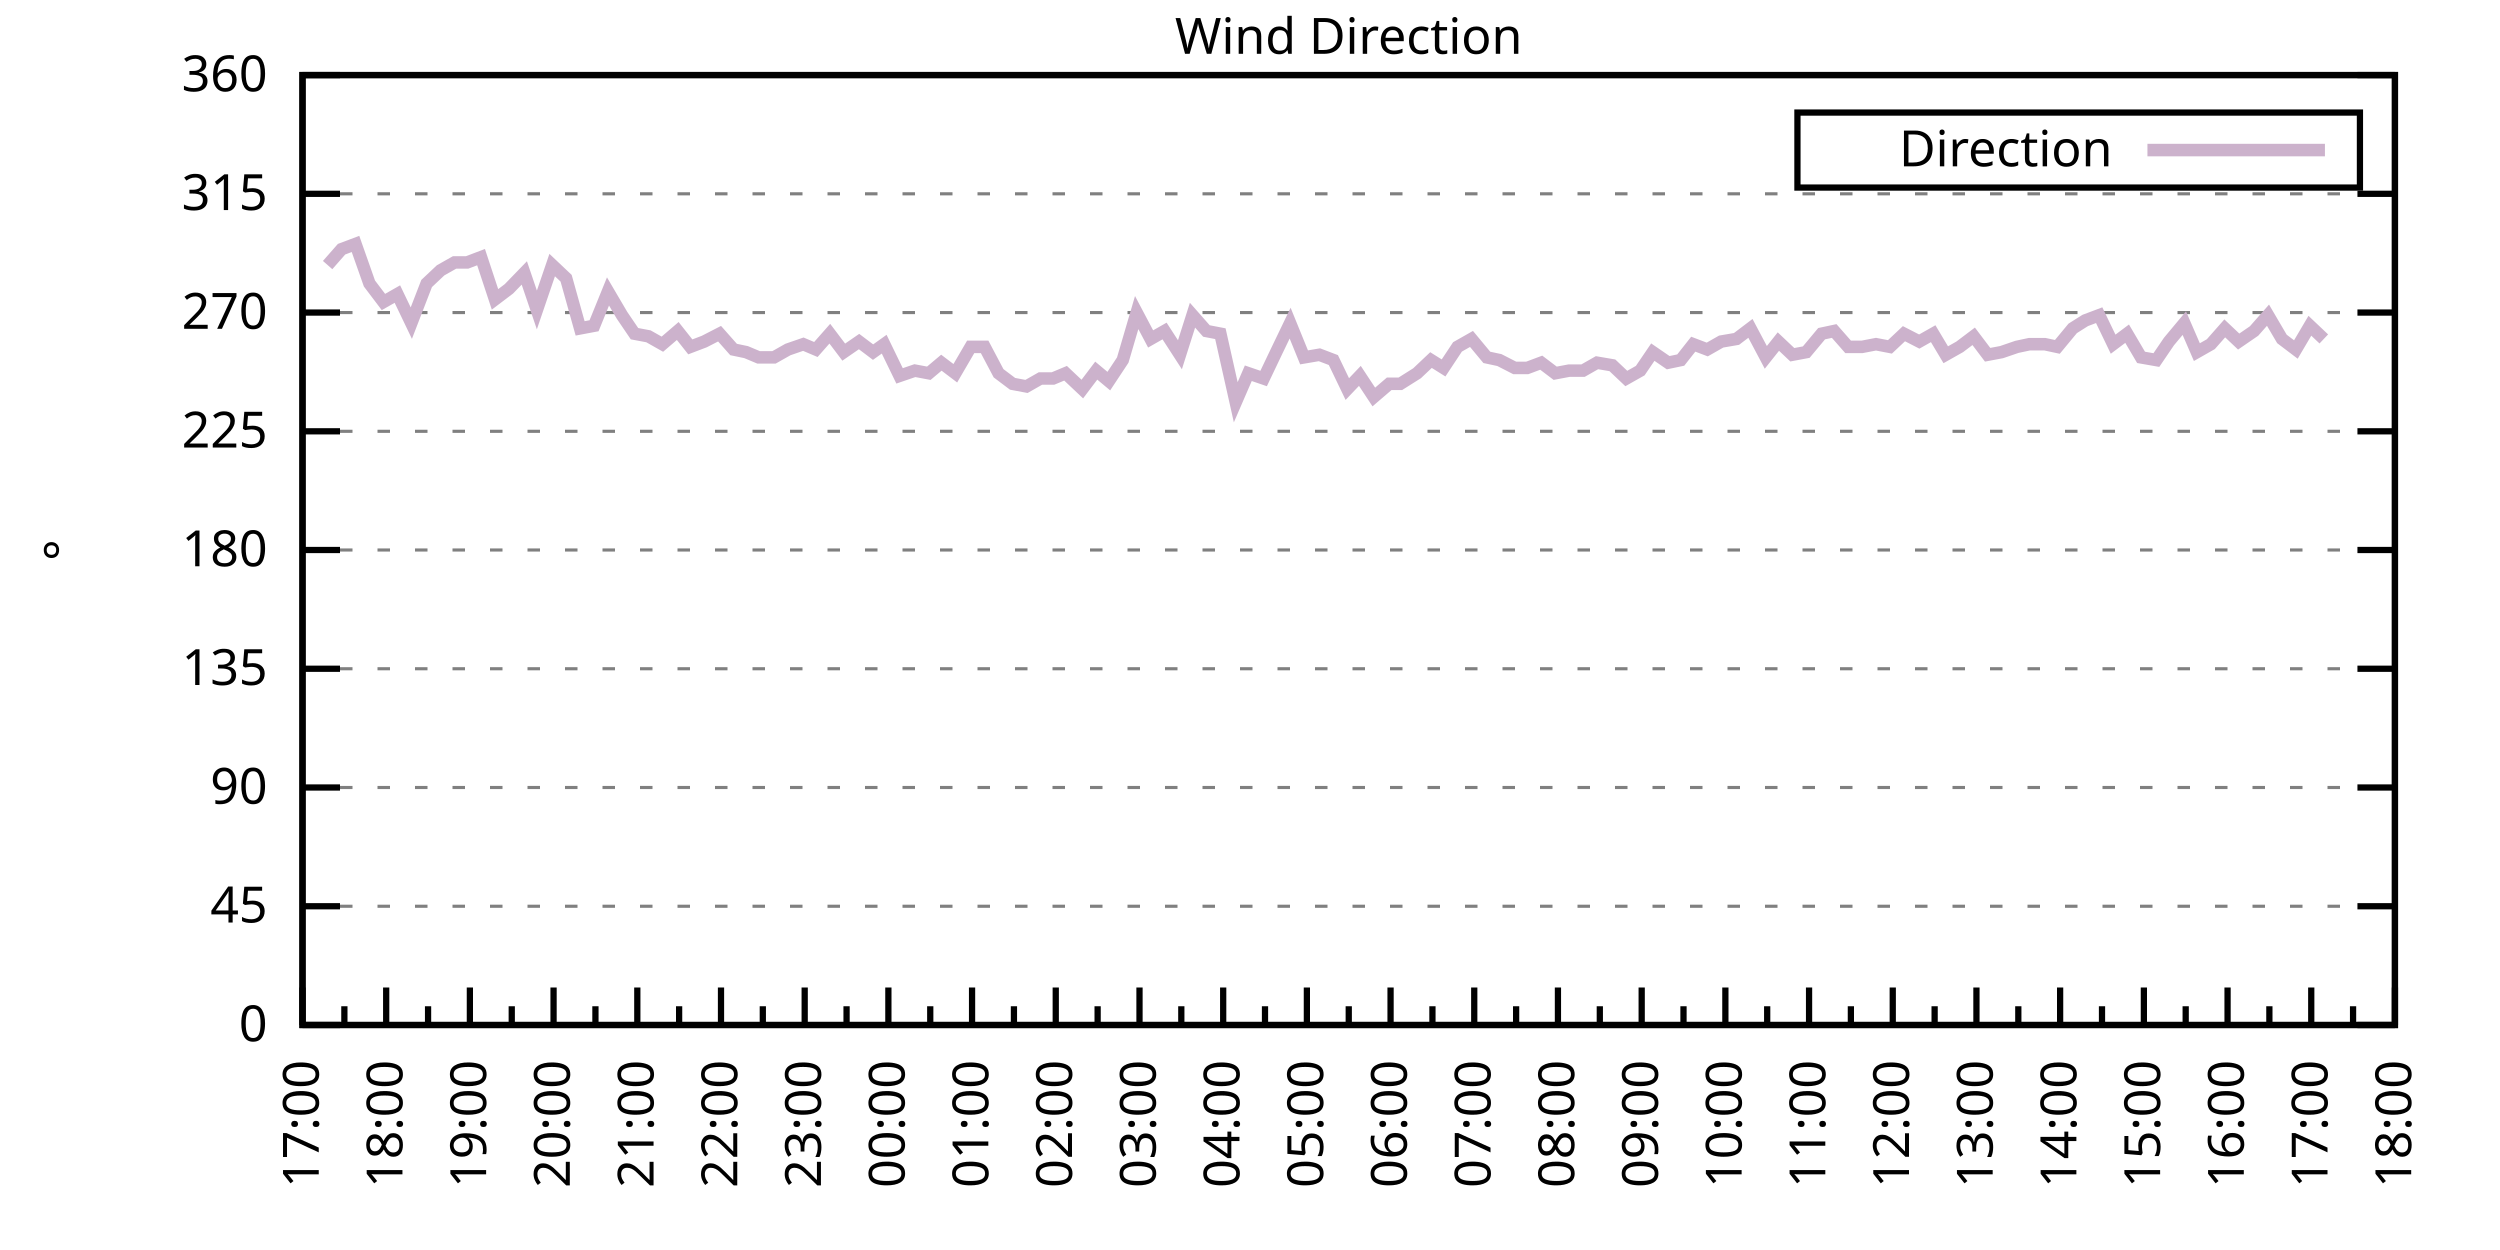
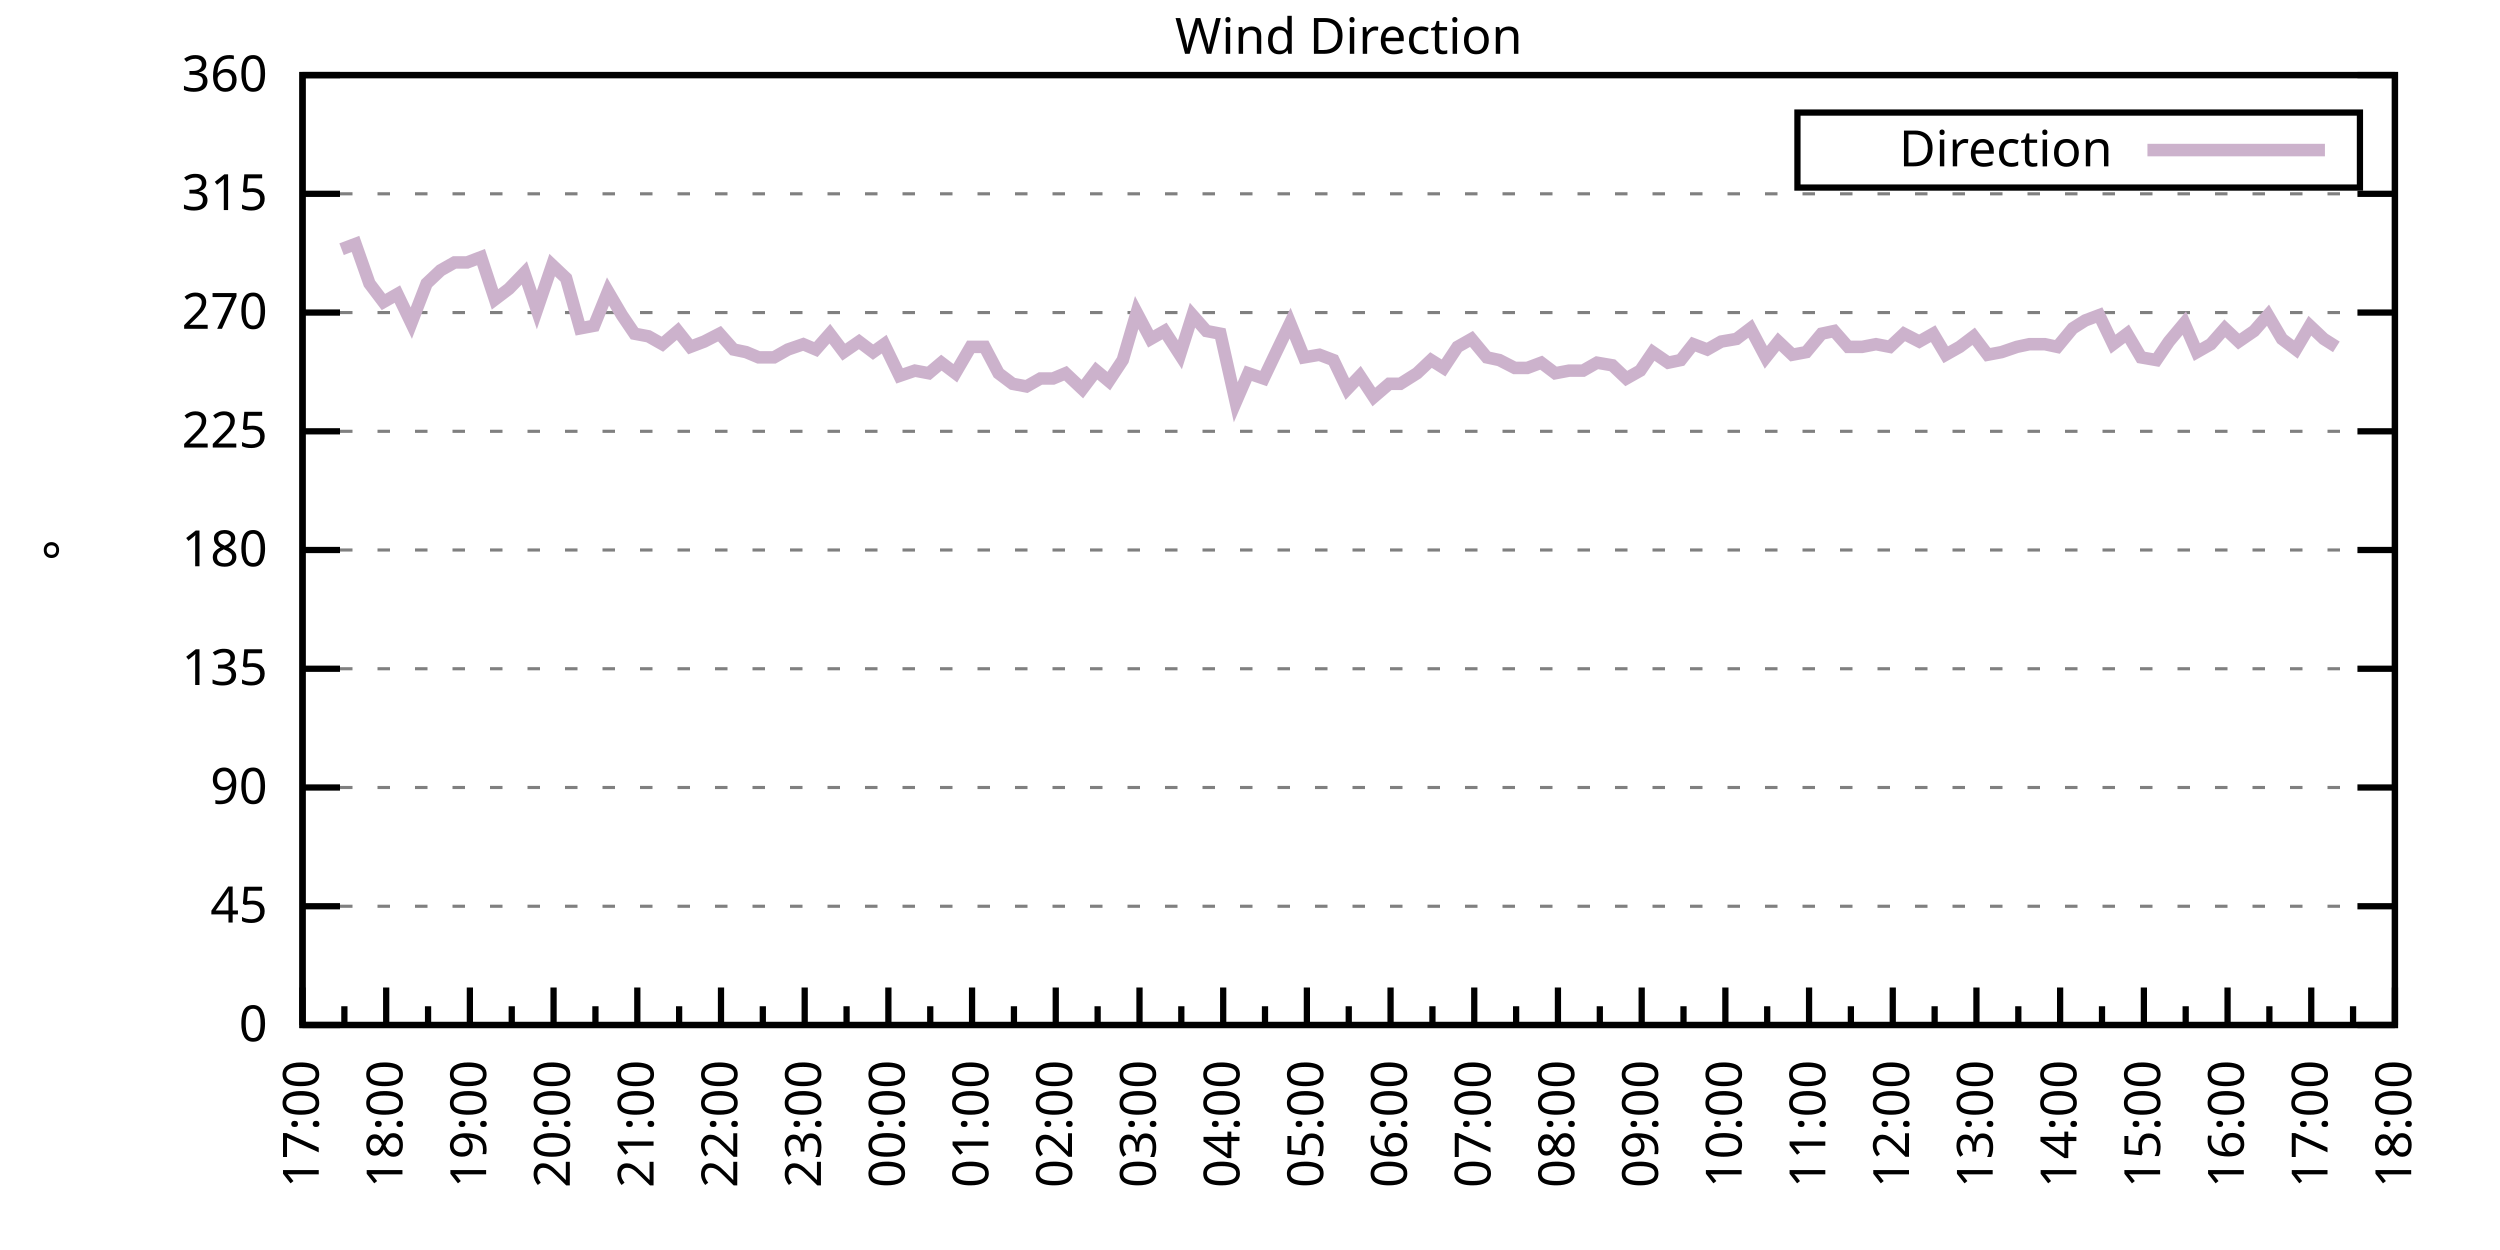
<svg xmlns="http://www.w3.org/2000/svg" xmlns:xlink="http://www.w3.org/1999/xlink" width="400" height="200" viewBox="0 0 400 200">
  <g id="gnuplot_canvas">
    <rect x="0" y="0" width="400" height="200" fill="none" />
    <defs>
      <circle id="gpDot" r="0.5" stroke-width="0.5" stroke="currentColor" />
      <path id="gpPt0" stroke-width="0.333" stroke="currentColor" d="M-1,0 h2 M0,-1 v2" />
      <path id="gpPt1" stroke-width="0.333" stroke="currentColor" d="M-1,-1 L1,1 M1,-1 L-1,1" />
      <path id="gpPt2" stroke-width="0.333" stroke="currentColor" d="M-1,0 L1,0 M0,-1 L0,1 M-1,-1 L1,1 M-1,1 L1,-1" />
      <rect id="gpPt3" stroke-width="0.333" stroke="currentColor" x="-1" y="-1" width="2" height="2" />
      <rect id="gpPt4" stroke-width="0.333" stroke="currentColor" fill="currentColor" x="-1" y="-1" width="2" height="2" />
      <circle id="gpPt5" stroke-width="0.333" stroke="currentColor" cx="0" cy="0" r="1" />
      <use xlink:href="#gpPt5" id="gpPt6" fill="currentColor" stroke="none" />
      <path id="gpPt7" stroke-width="0.333" stroke="currentColor" d="M0,-1.33 L-1.33,0.67 L1.33,0.67 z" />
      <use xlink:href="#gpPt7" id="gpPt8" fill="currentColor" stroke="none" />
      <use xlink:href="#gpPt7" id="gpPt9" stroke="currentColor" transform="rotate(180)" />
      <use xlink:href="#gpPt9" id="gpPt10" fill="currentColor" stroke="none" />
      <use xlink:href="#gpPt3" id="gpPt11" stroke="currentColor" transform="rotate(45)" />
      <use xlink:href="#gpPt11" id="gpPt12" fill="currentColor" stroke="none" />
      <path id="gpPt13" stroke-width="0.333" stroke="currentColor" d="M0,1.330 L1.265,0.411 L0.782,-1.067 L-0.782,-1.076 L-1.265,0.411 z" />
      <use xlink:href="#gpPt13" id="gpPt14" fill="currentColor" stroke="none" />
      <filter id="textbox" filterUnits="objectBoundingBox" x="0" y="0" height="1" width="1">
        <feFlood flood-color="white" flood-opacity="1" result="bgnd" />
        <feComposite in="SourceGraphic" in2="bgnd" operator="atop" />
      </filter>
      <filter id="greybox" filterUnits="objectBoundingBox" x="0" y="0" height="1" width="1">
        <feFlood flood-color="lightgrey" flood-opacity="1" result="grey" />
        <feComposite in="SourceGraphic" in2="grey" operator="atop" />
      </filter>
    </defs>
    <g fill="none" color="white" stroke="currentColor" stroke-width="1.00" stroke-linecap="butt" stroke-linejoin="miter">
</g>
    <g fill="none" color="black" stroke="currentColor" stroke-width="1.00" stroke-linecap="butt" stroke-linejoin="miter">
      <g stroke="none" shape-rendering="crispEdges">
        <polygon fill="rgb(255, 255, 255)" points="48.40,164.00 383.18,164.00 383.18,12.02 48.40,12.02 " />
      </g>
    </g>
    <g fill="none" color="black" stroke="currentColor" stroke-width="1.00" stroke-linecap="butt" stroke-linejoin="miter">
</g>
    <g fill="none" color="black" stroke="black" stroke-width="0.50" stroke-linecap="butt" stroke-linejoin="miter">
</g>
    <g fill="none" color="gray" stroke="currentColor" stroke-width="0.50" stroke-linecap="butt" stroke-linejoin="miter">
      <path stroke="gray" stroke-dasharray="2,4" class="gridline" d="M48.40,164.00 L383.19,164.00  " />
    </g>
    <g fill="none" color="gray" stroke="gray" stroke-width="1.00" stroke-linecap="butt" stroke-linejoin="miter">
</g>
    <g fill="none" color="black" stroke="currentColor" stroke-width="1.00" stroke-linecap="butt" stroke-linejoin="miter">
      <path stroke="black" d="M48.40,164.00 L54.40,164.00 M383.19,164.00 L377.19,164.00  " />
      <g transform="translate(42.80,166.60)" stroke="none" fill="black" font-family="Sans" font-size="8.00" text-anchor="end">
        <text>
          <tspan font-family="Sans"> 0</tspan>
        </text>
      </g>
    </g>
    <g fill="none" color="black" stroke="currentColor" stroke-width="1.00" stroke-linecap="butt" stroke-linejoin="miter">
</g>
    <g fill="none" color="black" stroke="black" stroke-width="0.50" stroke-linecap="butt" stroke-linejoin="miter">
</g>
    <g fill="none" color="gray" stroke="currentColor" stroke-width="0.50" stroke-linecap="butt" stroke-linejoin="miter">
      <path stroke="gray" stroke-dasharray="2,4" class="gridline" d="M48.40,145.00 L383.19,145.00  " />
    </g>
    <g fill="none" color="gray" stroke="gray" stroke-width="1.00" stroke-linecap="butt" stroke-linejoin="miter">
</g>
    <g fill="none" color="black" stroke="currentColor" stroke-width="1.00" stroke-linecap="butt" stroke-linejoin="miter">
      <path stroke="black" d="M48.40,145.00 L54.40,145.00 M383.19,145.00 L377.19,145.00  " />
      <g transform="translate(42.80,147.60)" stroke="none" fill="black" font-family="Sans" font-size="8.00" text-anchor="end">
        <text>
          <tspan font-family="Sans"> 45</tspan>
        </text>
      </g>
    </g>
    <g fill="none" color="black" stroke="currentColor" stroke-width="1.00" stroke-linecap="butt" stroke-linejoin="miter">
</g>
    <g fill="none" color="black" stroke="black" stroke-width="0.50" stroke-linecap="butt" stroke-linejoin="miter">
</g>
    <g fill="none" color="gray" stroke="currentColor" stroke-width="0.50" stroke-linecap="butt" stroke-linejoin="miter">
      <path stroke="gray" stroke-dasharray="2,4" class="gridline" d="M48.40,126.00 L383.19,126.00  " />
    </g>
    <g fill="none" color="gray" stroke="gray" stroke-width="1.00" stroke-linecap="butt" stroke-linejoin="miter">
</g>
    <g fill="none" color="black" stroke="currentColor" stroke-width="1.00" stroke-linecap="butt" stroke-linejoin="miter">
      <path stroke="black" d="M48.40,126.00 L54.40,126.00 M383.19,126.00 L377.19,126.00  " />
      <g transform="translate(42.80,128.60)" stroke="none" fill="black" font-family="Sans" font-size="8.00" text-anchor="end">
        <text>
          <tspan font-family="Sans"> 90</tspan>
        </text>
      </g>
    </g>
    <g fill="none" color="black" stroke="currentColor" stroke-width="1.00" stroke-linecap="butt" stroke-linejoin="miter">
</g>
    <g fill="none" color="black" stroke="black" stroke-width="0.50" stroke-linecap="butt" stroke-linejoin="miter">
</g>
    <g fill="none" color="gray" stroke="currentColor" stroke-width="0.50" stroke-linecap="butt" stroke-linejoin="miter">
      <path stroke="gray" stroke-dasharray="2,4" class="gridline" d="M48.40,107.00 L383.19,107.00  " />
    </g>
    <g fill="none" color="gray" stroke="gray" stroke-width="1.00" stroke-linecap="butt" stroke-linejoin="miter">
</g>
    <g fill="none" color="black" stroke="currentColor" stroke-width="1.00" stroke-linecap="butt" stroke-linejoin="miter">
      <path stroke="black" d="M48.40,107.00 L54.40,107.00 M383.19,107.00 L377.19,107.00  " />
      <g transform="translate(42.80,109.60)" stroke="none" fill="black" font-family="Sans" font-size="8.00" text-anchor="end">
        <text>
          <tspan font-family="Sans"> 135</tspan>
        </text>
      </g>
    </g>
    <g fill="none" color="black" stroke="currentColor" stroke-width="1.00" stroke-linecap="butt" stroke-linejoin="miter">
</g>
    <g fill="none" color="black" stroke="black" stroke-width="0.50" stroke-linecap="butt" stroke-linejoin="miter">
</g>
    <g fill="none" color="gray" stroke="currentColor" stroke-width="0.50" stroke-linecap="butt" stroke-linejoin="miter">
      <path stroke="gray" stroke-dasharray="2,4" class="gridline" d="M48.40,88.00 L383.19,88.00  " />
    </g>
    <g fill="none" color="gray" stroke="gray" stroke-width="1.00" stroke-linecap="butt" stroke-linejoin="miter">
</g>
    <g fill="none" color="black" stroke="currentColor" stroke-width="1.00" stroke-linecap="butt" stroke-linejoin="miter">
      <path stroke="black" d="M48.40,88.00 L54.40,88.00 M383.19,88.00 L377.19,88.00  " />
      <g transform="translate(42.80,90.60)" stroke="none" fill="black" font-family="Sans" font-size="8.00" text-anchor="end">
        <text>
          <tspan font-family="Sans"> 180</tspan>
        </text>
      </g>
    </g>
    <g fill="none" color="black" stroke="currentColor" stroke-width="1.00" stroke-linecap="butt" stroke-linejoin="miter">
</g>
    <g fill="none" color="black" stroke="black" stroke-width="0.50" stroke-linecap="butt" stroke-linejoin="miter">
</g>
    <g fill="none" color="gray" stroke="currentColor" stroke-width="0.50" stroke-linecap="butt" stroke-linejoin="miter">
      <path stroke="gray" stroke-dasharray="2,4" class="gridline" d="M48.40,69.01 L383.19,69.01  " />
    </g>
    <g fill="none" color="gray" stroke="gray" stroke-width="1.00" stroke-linecap="butt" stroke-linejoin="miter">
</g>
    <g fill="none" color="black" stroke="currentColor" stroke-width="1.00" stroke-linecap="butt" stroke-linejoin="miter">
      <path stroke="black" d="M48.40,69.01 L54.40,69.01 M383.19,69.01 L377.19,69.01  " />
      <g transform="translate(42.80,71.61)" stroke="none" fill="black" font-family="Sans" font-size="8.00" text-anchor="end">
        <text>
          <tspan font-family="Sans"> 225</tspan>
        </text>
      </g>
    </g>
    <g fill="none" color="black" stroke="currentColor" stroke-width="1.00" stroke-linecap="butt" stroke-linejoin="miter">
</g>
    <g fill="none" color="black" stroke="black" stroke-width="0.50" stroke-linecap="butt" stroke-linejoin="miter">
</g>
    <g fill="none" color="gray" stroke="currentColor" stroke-width="0.50" stroke-linecap="butt" stroke-linejoin="miter">
      <path stroke="gray" stroke-dasharray="2,4" class="gridline" d="M48.40,50.01 L383.19,50.01  " />
    </g>
    <g fill="none" color="gray" stroke="gray" stroke-width="1.00" stroke-linecap="butt" stroke-linejoin="miter">
</g>
    <g fill="none" color="black" stroke="currentColor" stroke-width="1.00" stroke-linecap="butt" stroke-linejoin="miter">
      <path stroke="black" d="M48.40,50.01 L54.40,50.01 M383.19,50.01 L377.19,50.01  " />
      <g transform="translate(42.80,52.61)" stroke="none" fill="black" font-family="Sans" font-size="8.00" text-anchor="end">
        <text>
          <tspan font-family="Sans"> 270</tspan>
        </text>
      </g>
    </g>
    <g fill="none" color="black" stroke="currentColor" stroke-width="1.00" stroke-linecap="butt" stroke-linejoin="miter">
</g>
    <g fill="none" color="black" stroke="black" stroke-width="0.50" stroke-linecap="butt" stroke-linejoin="miter">
</g>
    <g fill="none" color="gray" stroke="currentColor" stroke-width="0.50" stroke-linecap="butt" stroke-linejoin="miter">
      <path stroke="gray" stroke-dasharray="2,4" class="gridline" d="M48.40,31.01 L383.19,31.01  " />
    </g>
    <g fill="none" color="gray" stroke="gray" stroke-width="1.00" stroke-linecap="butt" stroke-linejoin="miter">
</g>
    <g fill="none" color="black" stroke="currentColor" stroke-width="1.00" stroke-linecap="butt" stroke-linejoin="miter">
      <path stroke="black" d="M48.40,31.01 L54.40,31.01 M383.19,31.01 L377.19,31.01  " />
      <g transform="translate(42.80,33.61)" stroke="none" fill="black" font-family="Sans" font-size="8.00" text-anchor="end">
        <text>
          <tspan font-family="Sans"> 315</tspan>
        </text>
      </g>
    </g>
    <g fill="none" color="black" stroke="currentColor" stroke-width="1.00" stroke-linecap="butt" stroke-linejoin="miter">
</g>
    <g fill="none" color="black" stroke="black" stroke-width="0.50" stroke-linecap="butt" stroke-linejoin="miter">
</g>
    <g fill="none" color="gray" stroke="currentColor" stroke-width="0.50" stroke-linecap="butt" stroke-linejoin="miter">
      <path stroke="gray" stroke-dasharray="2,4" class="gridline" d="M48.40,12.01 L383.19,12.01  " />
    </g>
    <g fill="none" color="gray" stroke="gray" stroke-width="1.00" stroke-linecap="butt" stroke-linejoin="miter">
</g>
    <g fill="none" color="black" stroke="currentColor" stroke-width="1.00" stroke-linecap="butt" stroke-linejoin="miter">
      <path stroke="black" d="M48.40,12.01 L54.40,12.01 M383.19,12.01 L377.19,12.01  " />
      <g transform="translate(42.80,14.61)" stroke="none" fill="black" font-family="Sans" font-size="8.00" text-anchor="end">
        <text>
          <tspan font-family="Sans"> 360</tspan>
        </text>
      </g>
    </g>
    <g fill="none" color="black" stroke="currentColor" stroke-width="1.00" stroke-linecap="butt" stroke-linejoin="miter">
      <path stroke="black" d="M48.40,164.00 L48.40,158.00  " />
      <g transform="translate(51.00,169.60) rotate(270)" stroke="none" fill="black" font-family="Sans" font-size="8.00" text-anchor="end">
        <text>
          <tspan font-family="Sans">17:00</tspan>
        </text>
      </g>
    </g>
    <g fill="none" color="black" stroke="currentColor" stroke-width="1.00" stroke-linecap="butt" stroke-linejoin="miter">
      <path stroke="black" d="M55.10,164.00 L55.10,161.00 M61.79,164.00 L61.79,158.00  " />
      <g transform="translate(64.39,169.60) rotate(270)" stroke="none" fill="black" font-family="Sans" font-size="8.00" text-anchor="end">
        <text>
          <tspan font-family="Sans">18:00</tspan>
        </text>
      </g>
    </g>
    <g fill="none" color="black" stroke="currentColor" stroke-width="1.00" stroke-linecap="butt" stroke-linejoin="miter">
      <path stroke="black" d="M68.49,164.00 L68.49,161.00 M75.18,164.00 L75.18,158.00  " />
      <g transform="translate(77.78,169.60) rotate(270)" stroke="none" fill="black" font-family="Sans" font-size="8.00" text-anchor="end">
        <text>
          <tspan font-family="Sans">19:00</tspan>
        </text>
      </g>
    </g>
    <g fill="none" color="black" stroke="currentColor" stroke-width="1.00" stroke-linecap="butt" stroke-linejoin="miter">
      <path stroke="black" d="M81.88,164.00 L81.88,161.00 M88.57,164.00 L88.57,158.00  " />
      <g transform="translate(91.17,169.60) rotate(270)" stroke="none" fill="black" font-family="Sans" font-size="8.00" text-anchor="end">
        <text>
          <tspan font-family="Sans">20:00</tspan>
        </text>
      </g>
    </g>
    <g fill="none" color="black" stroke="currentColor" stroke-width="1.00" stroke-linecap="butt" stroke-linejoin="miter">
      <path stroke="black" d="M95.27,164.00 L95.27,161.00 M101.97,164.00 L101.97,158.00  " />
      <g transform="translate(104.57,169.60) rotate(270)" stroke="none" fill="black" font-family="Sans" font-size="8.00" text-anchor="end">
        <text>
          <tspan font-family="Sans">21:00</tspan>
        </text>
      </g>
    </g>
    <g fill="none" color="black" stroke="currentColor" stroke-width="1.00" stroke-linecap="butt" stroke-linejoin="miter">
      <path stroke="black" d="M108.66,164.00 L108.66,161.00 M115.36,164.00 L115.36,158.00  " />
      <g transform="translate(117.96,169.60) rotate(270)" stroke="none" fill="black" font-family="Sans" font-size="8.00" text-anchor="end">
        <text>
          <tspan font-family="Sans">22:00</tspan>
        </text>
      </g>
    </g>
    <g fill="none" color="black" stroke="currentColor" stroke-width="1.00" stroke-linecap="butt" stroke-linejoin="miter">
      <path stroke="black" d="M122.05,164.00 L122.05,161.00 M128.75,164.00 L128.75,158.00  " />
      <g transform="translate(131.35,169.60) rotate(270)" stroke="none" fill="black" font-family="Sans" font-size="8.00" text-anchor="end">
        <text>
          <tspan font-family="Sans">23:00</tspan>
        </text>
      </g>
    </g>
    <g fill="none" color="black" stroke="currentColor" stroke-width="1.00" stroke-linecap="butt" stroke-linejoin="miter">
      <path stroke="black" d="M135.45,164.00 L135.45,161.00 M142.14,164.00 L142.14,158.00  " />
      <g transform="translate(144.74,169.60) rotate(270)" stroke="none" fill="black" font-family="Sans" font-size="8.00" text-anchor="end">
        <text>
          <tspan font-family="Sans">00:00</tspan>
        </text>
      </g>
    </g>
    <g fill="none" color="black" stroke="currentColor" stroke-width="1.00" stroke-linecap="butt" stroke-linejoin="miter">
      <path stroke="black" d="M148.84,164.00 L148.84,161.00 M155.53,164.00 L155.53,158.00  " />
      <g transform="translate(158.13,169.60) rotate(270)" stroke="none" fill="black" font-family="Sans" font-size="8.00" text-anchor="end">
        <text>
          <tspan font-family="Sans">01:00</tspan>
        </text>
      </g>
    </g>
    <g fill="none" color="black" stroke="currentColor" stroke-width="1.00" stroke-linecap="butt" stroke-linejoin="miter">
      <path stroke="black" d="M162.23,164.00 L162.23,161.00 M168.92,164.00 L168.92,158.00  " />
      <g transform="translate(171.52,169.60) rotate(270)" stroke="none" fill="black" font-family="Sans" font-size="8.00" text-anchor="end">
        <text>
          <tspan font-family="Sans">02:00</tspan>
        </text>
      </g>
    </g>
    <g fill="none" color="black" stroke="currentColor" stroke-width="1.00" stroke-linecap="butt" stroke-linejoin="miter">
      <path stroke="black" d="M175.62,164.00 L175.62,161.00 M182.32,164.00 L182.32,158.00  " />
      <g transform="translate(184.92,169.60) rotate(270)" stroke="none" fill="black" font-family="Sans" font-size="8.00" text-anchor="end">
        <text>
          <tspan font-family="Sans">03:00</tspan>
        </text>
      </g>
    </g>
    <g fill="none" color="black" stroke="currentColor" stroke-width="1.00" stroke-linecap="butt" stroke-linejoin="miter">
      <path stroke="black" d="M189.01,164.00 L189.01,161.00 M195.71,164.00 L195.71,158.00  " />
      <g transform="translate(198.31,169.60) rotate(270)" stroke="none" fill="black" font-family="Sans" font-size="8.00" text-anchor="end">
        <text>
          <tspan font-family="Sans">04:00</tspan>
        </text>
      </g>
    </g>
    <g fill="none" color="black" stroke="currentColor" stroke-width="1.00" stroke-linecap="butt" stroke-linejoin="miter">
      <path stroke="black" d="M202.40,164.00 L202.40,161.00 M209.10,164.00 L209.10,158.00  " />
      <g transform="translate(211.70,169.60) rotate(270)" stroke="none" fill="black" font-family="Sans" font-size="8.00" text-anchor="end">
        <text>
          <tspan font-family="Sans">05:00</tspan>
        </text>
      </g>
    </g>
    <g fill="none" color="black" stroke="currentColor" stroke-width="1.00" stroke-linecap="butt" stroke-linejoin="miter">
      <path stroke="black" d="M215.80,164.00 L215.80,161.00 M222.49,164.00 L222.49,158.00  " />
      <g transform="translate(225.09,169.60) rotate(270)" stroke="none" fill="black" font-family="Sans" font-size="8.00" text-anchor="end">
        <text>
          <tspan font-family="Sans">06:00</tspan>
        </text>
      </g>
    </g>
    <g fill="none" color="black" stroke="currentColor" stroke-width="1.00" stroke-linecap="butt" stroke-linejoin="miter">
      <path stroke="black" d="M229.19,164.00 L229.19,161.00 M235.88,164.00 L235.88,158.00  " />
      <g transform="translate(238.48,169.60) rotate(270)" stroke="none" fill="black" font-family="Sans" font-size="8.00" text-anchor="end">
        <text>
          <tspan font-family="Sans">07:00</tspan>
        </text>
      </g>
    </g>
    <g fill="none" color="black" stroke="currentColor" stroke-width="1.00" stroke-linecap="butt" stroke-linejoin="miter">
      <path stroke="black" d="M242.58,164.00 L242.58,161.00 M249.27,164.00 L249.27,158.00  " />
      <g transform="translate(251.87,169.60) rotate(270)" stroke="none" fill="black" font-family="Sans" font-size="8.00" text-anchor="end">
        <text>
          <tspan font-family="Sans">08:00</tspan>
        </text>
      </g>
    </g>
    <g fill="none" color="black" stroke="currentColor" stroke-width="1.00" stroke-linecap="butt" stroke-linejoin="miter">
      <path stroke="black" d="M255.97,164.00 L255.97,161.00 M262.67,164.00 L262.67,158.00  " />
      <g transform="translate(265.27,169.60) rotate(270)" stroke="none" fill="black" font-family="Sans" font-size="8.00" text-anchor="end">
        <text>
          <tspan font-family="Sans">09:00</tspan>
        </text>
      </g>
    </g>
    <g fill="none" color="black" stroke="currentColor" stroke-width="1.00" stroke-linecap="butt" stroke-linejoin="miter">
      <path stroke="black" d="M269.36,164.00 L269.36,161.00 M276.06,164.00 L276.06,158.00  " />
      <g transform="translate(278.66,169.60) rotate(270)" stroke="none" fill="black" font-family="Sans" font-size="8.00" text-anchor="end">
        <text>
          <tspan font-family="Sans">10:00</tspan>
        </text>
      </g>
    </g>
    <g fill="none" color="black" stroke="currentColor" stroke-width="1.00" stroke-linecap="butt" stroke-linejoin="miter">
      <path stroke="black" d="M282.75,164.00 L282.75,161.00 M289.45,164.00 L289.45,158.00  " />
      <g transform="translate(292.05,169.60) rotate(270)" stroke="none" fill="black" font-family="Sans" font-size="8.00" text-anchor="end">
        <text>
          <tspan font-family="Sans">11:00</tspan>
        </text>
      </g>
    </g>
    <g fill="none" color="black" stroke="currentColor" stroke-width="1.00" stroke-linecap="butt" stroke-linejoin="miter">
      <path stroke="black" d="M296.14,164.00 L296.14,161.00 M302.84,164.00 L302.84,158.00  " />
      <g transform="translate(305.44,169.60) rotate(270)" stroke="none" fill="black" font-family="Sans" font-size="8.00" text-anchor="end">
        <text>
          <tspan font-family="Sans">12:00</tspan>
        </text>
      </g>
    </g>
    <g fill="none" color="black" stroke="currentColor" stroke-width="1.00" stroke-linecap="butt" stroke-linejoin="miter">
      <path stroke="black" d="M309.54,164.00 L309.54,161.00 M316.23,164.00 L316.23,158.00  " />
      <g transform="translate(318.83,169.60) rotate(270)" stroke="none" fill="black" font-family="Sans" font-size="8.00" text-anchor="end">
        <text>
          <tspan font-family="Sans">13:00</tspan>
        </text>
      </g>
    </g>
    <g fill="none" color="black" stroke="currentColor" stroke-width="1.00" stroke-linecap="butt" stroke-linejoin="miter">
      <path stroke="black" d="M322.93,164.00 L322.93,161.00 M329.62,164.00 L329.62,158.00  " />
      <g transform="translate(332.22,169.60) rotate(270)" stroke="none" fill="black" font-family="Sans" font-size="8.00" text-anchor="end">
        <text>
          <tspan font-family="Sans">14:00</tspan>
        </text>
      </g>
    </g>
    <g fill="none" color="black" stroke="currentColor" stroke-width="1.00" stroke-linecap="butt" stroke-linejoin="miter">
      <path stroke="black" d="M336.32,164.00 L336.32,161.00 M343.02,164.00 L343.02,158.00  " />
      <g transform="translate(345.62,169.60) rotate(270)" stroke="none" fill="black" font-family="Sans" font-size="8.00" text-anchor="end">
        <text>
          <tspan font-family="Sans">15:00</tspan>
        </text>
      </g>
    </g>
    <g fill="none" color="black" stroke="currentColor" stroke-width="1.00" stroke-linecap="butt" stroke-linejoin="miter">
      <path stroke="black" d="M349.71,164.00 L349.71,161.00 M356.41,164.00 L356.41,158.00  " />
      <g transform="translate(359.01,169.60) rotate(270)" stroke="none" fill="black" font-family="Sans" font-size="8.00" text-anchor="end">
        <text>
          <tspan font-family="Sans">16:00</tspan>
        </text>
      </g>
    </g>
    <g fill="none" color="black" stroke="currentColor" stroke-width="1.00" stroke-linecap="butt" stroke-linejoin="miter">
      <path stroke="black" d="M363.10,164.00 L363.10,161.00 M369.80,164.00 L369.80,158.00  " />
      <g transform="translate(372.40,169.60) rotate(270)" stroke="none" fill="black" font-family="Sans" font-size="8.00" text-anchor="end">
        <text>
          <tspan font-family="Sans">17:00</tspan>
        </text>
      </g>
    </g>
    <g fill="none" color="black" stroke="currentColor" stroke-width="1.00" stroke-linecap="butt" stroke-linejoin="miter">
      <path stroke="black" d="M376.49,164.00 L376.49,161.00 M383.19,164.00 L383.19,158.00  " />
      <g transform="translate(385.79,169.60) rotate(270)" stroke="none" fill="black" font-family="Sans" font-size="8.00" text-anchor="end">
        <text>
          <tspan font-family="Sans">18:00</tspan>
        </text>
      </g>
    </g>
    <g fill="none" color="black" stroke="currentColor" stroke-width="1.00" stroke-linecap="butt" stroke-linejoin="miter">
</g>
    <g fill="none" color="black" stroke="currentColor" stroke-width="1.00" stroke-linecap="butt" stroke-linejoin="miter">
      <path stroke="black" d="M48.40,12.01 L48.40,164.00 L383.19,164.00 L383.19,12.01 L48.40,12.01 Z  " />
    </g>
    <g fill="none" color="black" stroke="currentColor" stroke-width="1.00" stroke-linecap="butt" stroke-linejoin="miter">
      <g transform="translate(12.80,88.01) rotate(270)" stroke="none" fill="black" font-family="Sans" font-size="8.00" text-anchor="middle">
        <text>
          <tspan font-family="Sans">°</tspan>
        </text>
      </g>
    </g>
    <g fill="none" color="black" stroke="currentColor" stroke-width="1.00" stroke-linecap="butt" stroke-linejoin="miter">
</g>
    <g fill="none" color="black" stroke="currentColor" stroke-width="1.00" stroke-linecap="butt" stroke-linejoin="miter">
      <path stroke="black" d="M287.59,30.01 L287.59,18.01 L377.59,18.01 L377.59,30.01 L287.59,30.01 Z  " />
    </g>
    <g id="Wind_direction_plot_1">
      <g fill="none" color="white" stroke="black" stroke-width="2.00" stroke-linecap="butt" stroke-linejoin="miter">
</g>
      <g fill="none" color="black" stroke="currentColor" stroke-width="2.00" stroke-linecap="butt" stroke-linejoin="miter">
        <g transform="translate(337.99,26.61)" stroke="none" fill="black" font-family="Sans" font-size="8.00" text-anchor="end">
          <text>
            <tspan font-family="Sans">Direction</tspan>
          </text>
        </g>
      </g>
      <g fill="none" color="black" stroke="currentColor" stroke-width="2.00" stroke-linecap="butt" stroke-linejoin="miter">
-         <path stroke="rgb(204, 178, 204)" d="M343.59,24.01 L371.99,24.01 M52.42,42.41 L54.65,39.87 L56.88,39.03 L59.11,45.36 L61.35,48.32 L63.58,47.05   L65.81,51.70 L68.26,45.36 L70.50,43.25 L72.73,41.99 L74.74,41.99 L76.97,41.14 L79.20,47.90 L81.43,46.21   L83.89,43.67 L85.90,49.59 L88.35,42.41 L90.58,44.52 L92.82,52.54 L95.05,52.12 L97.28,46.63 L99.51,50.43   L101.52,53.39 L103.75,53.81 L105.98,55.07 L108.44,52.96 L110.45,55.50 L112.68,54.65 L115.13,53.39 L117.37,55.92   L119.38,56.34 L121.38,57.18 L123.84,57.18 L126.07,55.92 L128.53,55.07 L130.54,55.92 L132.77,53.39 L135.00,56.34   L137.45,54.65 L139.69,56.34 L141.47,55.07 L143.93,60.14 L146.38,59.30 L148.61,59.72 L150.62,58.03 L152.85,59.72   L155.31,55.50 L157.54,55.50 L159.77,59.72 L162.01,61.41 L164.24,61.83 L166.47,60.56 L168.48,60.56 L170.49,59.72   L173.17,62.25 L175.40,59.30 L177.41,60.98 L179.64,57.61 L181.87,50.01 L184.10,54.23 L186.33,52.96 L188.79,56.76   L190.80,50.43 L193.03,52.96 L195.26,53.39 L197.72,64.36 L199.73,59.72 L202.18,60.56 L204.19,56.34 L206.42,51.70   L208.65,57.18 L211.11,56.76 L213.34,57.61 L215.57,62.25 L217.58,60.14 L219.81,63.52 L222.27,61.41 L224.05,61.41   L226.73,59.72 L228.96,57.61 L230.97,58.87 L233.20,55.50 L235.44,54.23 L237.89,57.18 L239.90,57.61 L242.36,58.87   L244.36,58.87 L246.60,58.03 L248.83,59.72 L251.06,59.30 L253.29,59.30 L255.52,58.03 L257.98,58.45 L260.21,60.56   L262.44,59.30 L264.45,56.34 L266.91,58.03 L268.92,57.61 L270.92,55.07 L273.16,55.92 L275.39,54.65 L277.84,54.23   L280.07,52.54 L282.53,57.18 L284.54,54.65 L286.77,56.76 L289.00,56.34 L291.46,53.39 L293.47,52.96 L295.70,55.50   L297.93,55.50 L300.16,55.07 L302.39,55.50 L304.63,53.39 L307.08,54.65 L309.31,53.39 L311.32,56.76 L313.55,55.50   L315.79,53.81 L318.02,56.76 L320.25,56.34 L322.70,55.50 L324.71,55.07 L327.17,55.07 L329.18,55.50 L331.63,52.54   L333.64,51.27 L335.87,50.43 L338.10,55.07 L340.34,53.39 L342.57,57.18 L345.02,57.61 L347.03,54.65 L349.49,51.70   L351.50,56.34 L353.73,55.07 L355.96,52.54 L358.19,54.65 L360.65,52.96 L362.88,50.43 L365.11,54.23 L367.34,55.92   L369.58,52.12 L371.81,54.23  " />
+         <path stroke="rgb(204, 178, 204)" d="M343.59,24.01 L371.99,24.01 M54.65,39.87 L56.88,39.03 L59.11,45.36 L61.35,48.32 L63.58,47.05 L65.81,51.70   L68.26,45.36 L70.50,43.25 L72.73,41.99 L74.74,41.99 L76.97,41.14 L79.20,47.90 L81.43,46.21 L83.89,43.67   L85.90,49.59 L88.35,42.41 L90.58,44.52 L92.82,52.54 L95.05,52.12 L97.28,46.63 L99.51,50.43 L101.52,53.39   L103.75,53.81 L105.98,55.07 L108.44,52.96 L110.45,55.50 L112.68,54.65 L115.13,53.39 L117.37,55.92 L119.38,56.34   L121.38,57.18 L123.84,57.18 L126.07,55.92 L128.53,55.07 L130.54,55.92 L132.77,53.39 L135.00,56.34 L137.45,54.65   L139.69,56.34 L141.47,55.07 L143.93,60.14 L146.38,59.30 L148.61,59.72 L150.62,58.03 L152.85,59.72 L155.31,55.50   L157.54,55.50 L159.77,59.72 L162.01,61.41 L164.24,61.83 L166.47,60.56 L168.48,60.56 L170.49,59.72 L173.17,62.25   L175.40,59.30 L177.41,60.98 L179.64,57.61 L181.87,50.01 L184.10,54.23 L186.33,52.96 L188.79,56.76 L190.80,50.43   L193.03,52.96 L195.26,53.39 L197.72,64.36 L199.73,59.72 L202.18,60.56 L204.19,56.34 L206.42,51.70 L208.65,57.18   L211.11,56.76 L213.34,57.61 L215.57,62.25 L217.58,60.14 L219.81,63.52 L222.27,61.41 L224.05,61.41 L226.73,59.72   L228.96,57.61 L230.97,58.87 L233.20,55.50 L235.44,54.23 L237.89,57.18 L239.90,57.61 L242.36,58.87 L244.36,58.87   L246.60,58.03 L248.83,59.72 L251.06,59.30 L253.29,59.30 L255.52,58.03 L257.98,58.45 L260.21,60.56 L262.44,59.30   L264.45,56.34 L266.91,58.03 L268.92,57.61 L270.92,55.07 L273.16,55.92 L275.39,54.65 L277.84,54.23 L280.07,52.54   L282.53,57.18 L284.54,54.65 L286.77,56.76 L289.00,56.34 L291.46,53.39 L293.47,52.96 L295.70,55.50 L297.93,55.50   L300.16,55.07 L302.39,55.50 L304.63,53.39 L307.08,54.65 L309.31,53.39 L311.32,56.76 L313.55,55.50 L315.79,53.81   L318.02,56.76 L320.25,56.34 L322.70,55.50 L324.71,55.07 L327.17,55.07 L329.18,55.50 L331.63,52.54 L333.64,51.27   L335.87,50.43 L338.10,55.07 L340.34,53.39 L342.57,57.18 L345.02,57.61 L347.03,54.65 L349.49,51.70 L351.50,56.34   L353.73,55.07 L355.96,52.54 L358.19,54.65 L360.65,52.96 L362.88,50.43 L365.11,54.23 L367.34,55.92 L369.58,52.12   L371.81,54.23 L373.82,55.50  " />
      </g>
    </g>
    <g fill="none" color="black" stroke="currentColor" stroke-width="2.00" stroke-linecap="butt" stroke-linejoin="miter">
</g>
    <g fill="none" color="black" stroke="black" stroke-width="1.00" stroke-linecap="butt" stroke-linejoin="miter">
</g>
    <g fill="none" color="black" stroke="currentColor" stroke-width="1.00" stroke-linecap="butt" stroke-linejoin="miter">
      <path stroke="black" d="M48.40,12.01 L48.40,164.00 L383.19,164.00 L383.19,12.01 L48.40,12.01 Z  " />
    </g>
    <g fill="none" color="black" stroke="currentColor" stroke-width="1.00" stroke-linecap="butt" stroke-linejoin="miter">
      <g transform="translate(215.79,8.61)" stroke="none" fill="black" font-family="Sans" font-size="8.00" text-anchor="middle">
        <text>
          <tspan font-family="Sans">Wind Direction</tspan>
        </text>
      </g>
    </g>
    <g fill="none" color="black" stroke="currentColor" stroke-width="1.00" stroke-linecap="butt" stroke-linejoin="miter">
</g>
  </g>
</svg>
